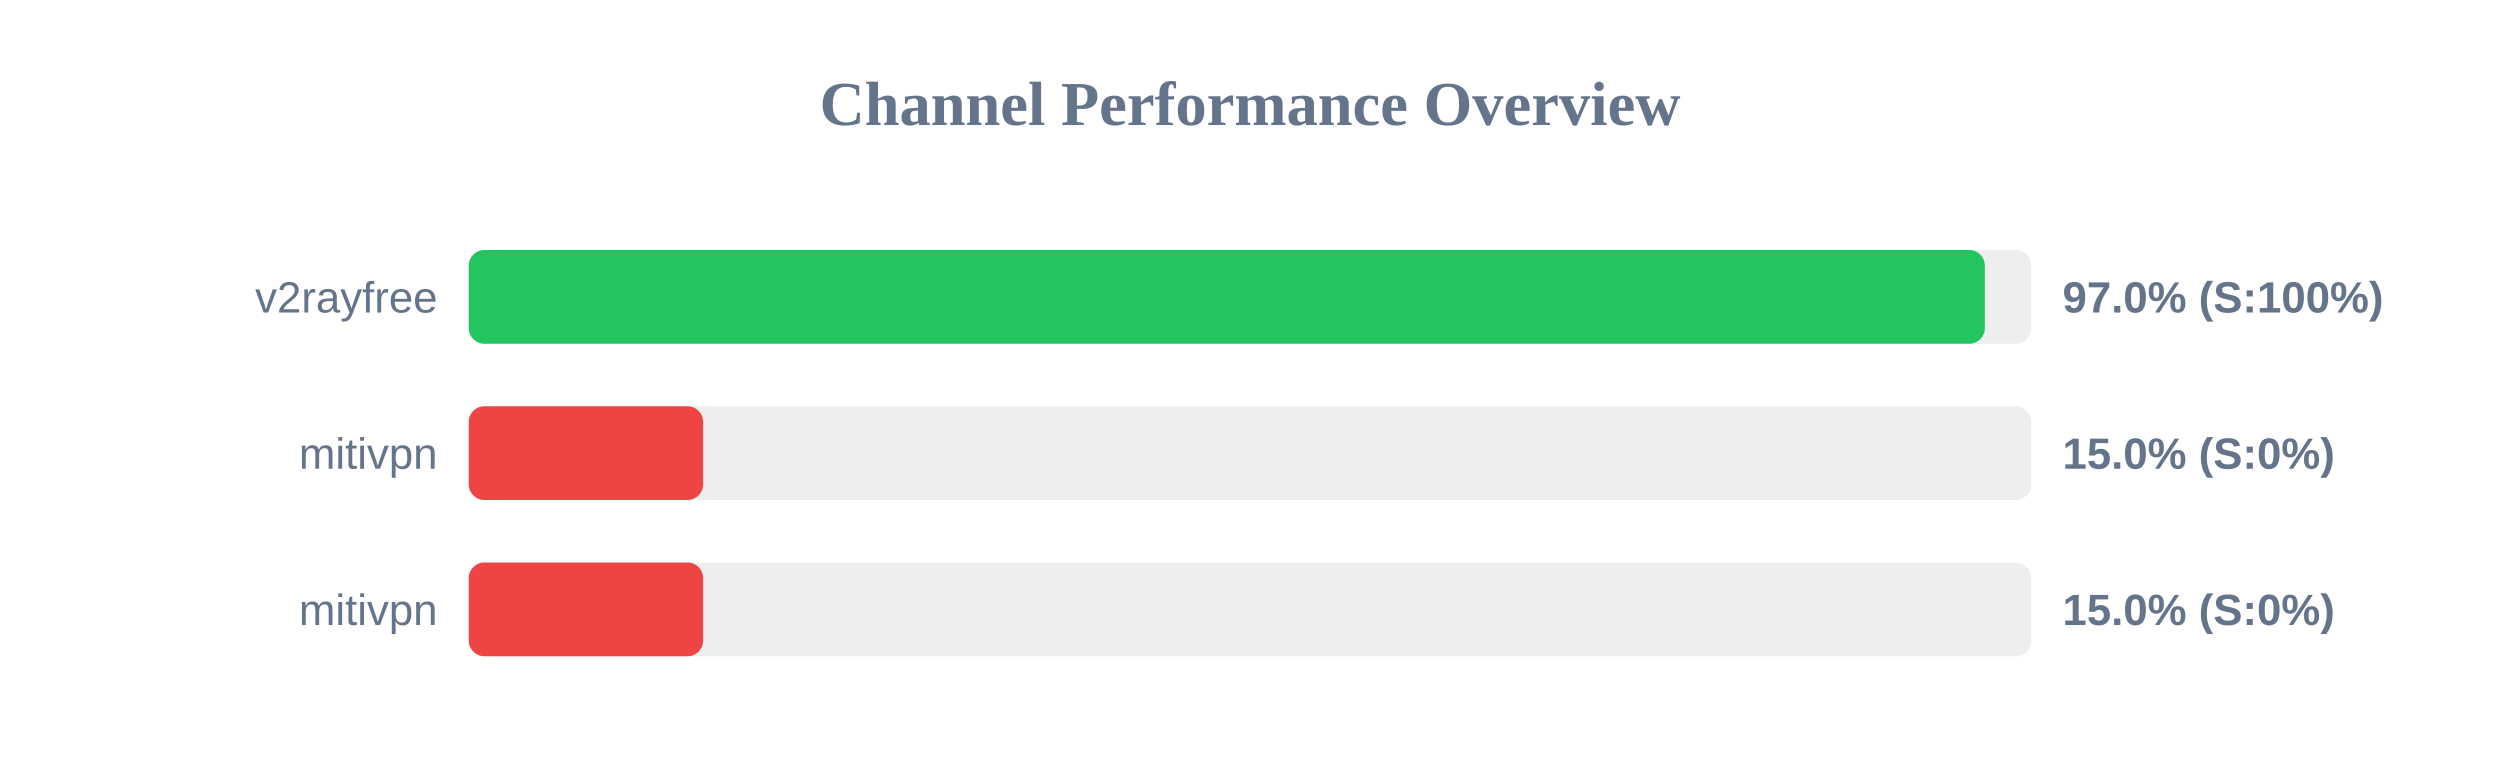
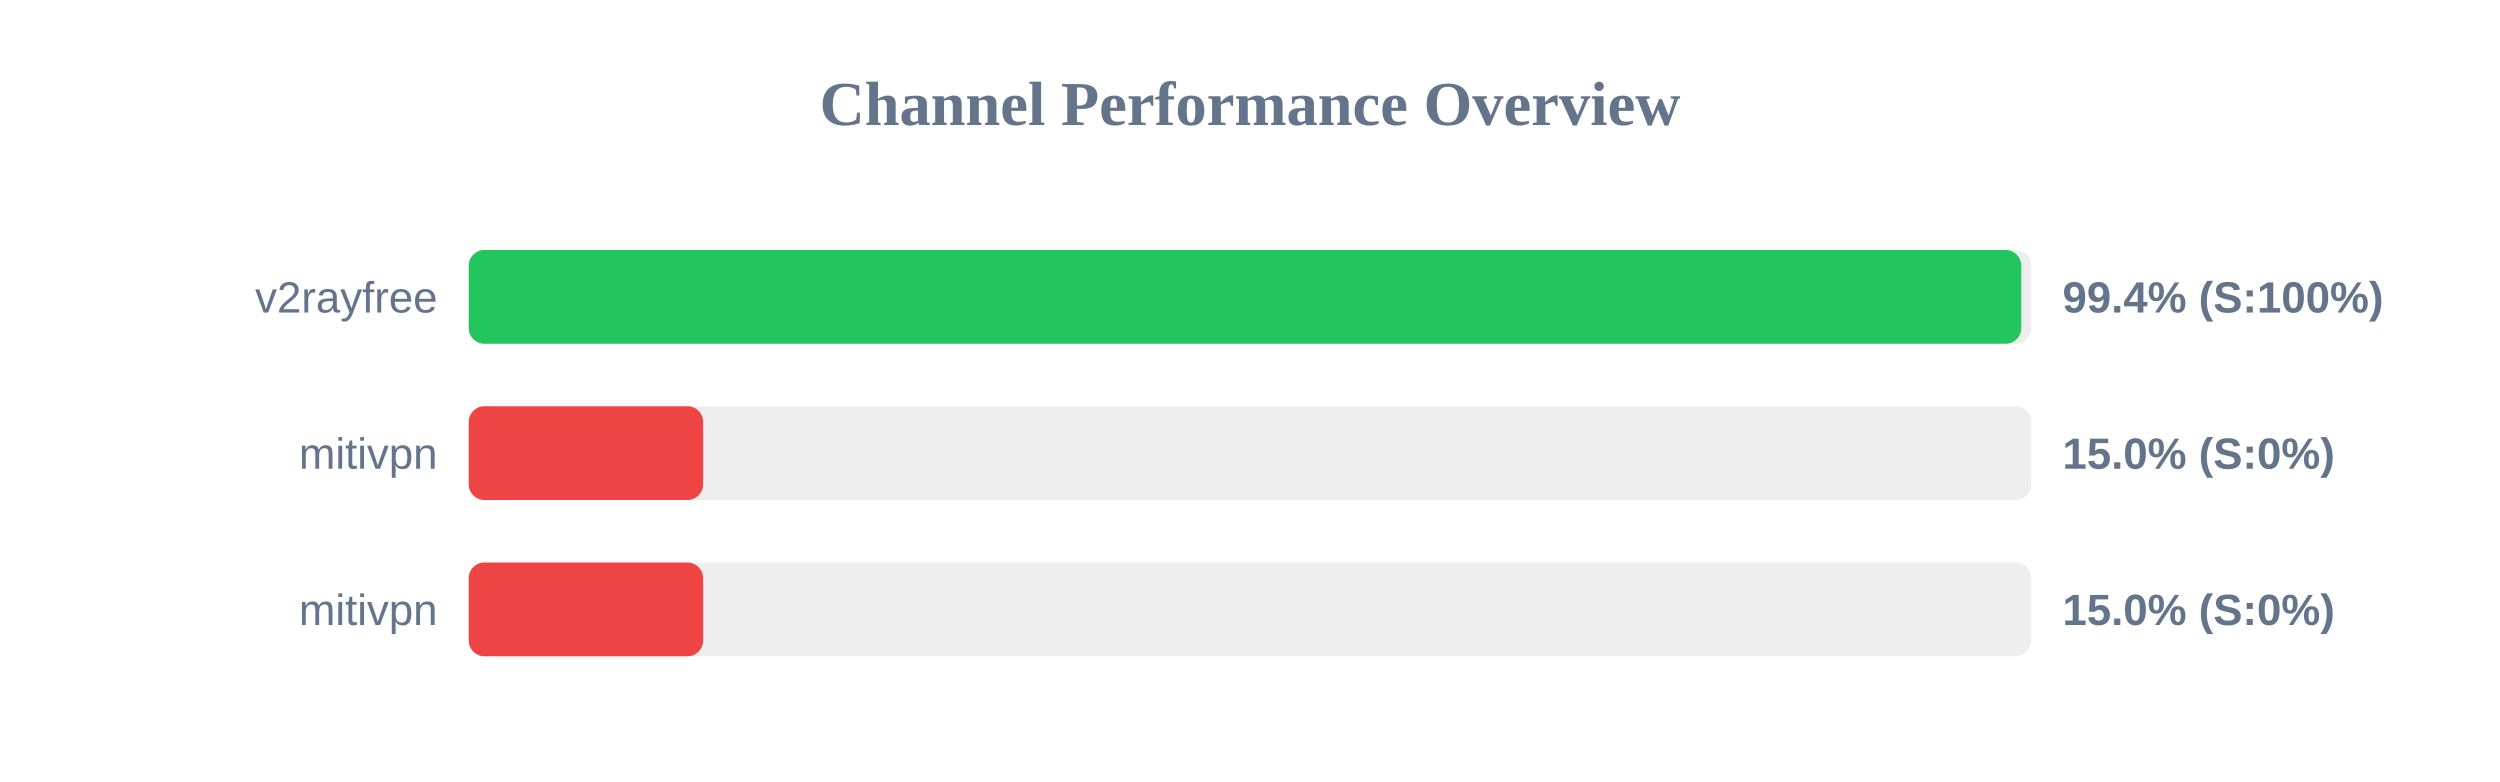
<svg xmlns="http://www.w3.org/2000/svg" width="800" height="250" version="1.1">
  <style>
        .row { font: 14px Arial; fill: #64748b; }
        .score { font: bold 14px Arial; fill: #64748b; }
    </style>
  <text x="400" y="40" text-anchor="middle" font-size="20px" font-weight="bold" fill="#64748b">Channel Performance Overview</text>
  <rect x="150" y="80" width="500" height="30" fill="#eee" rx="5" />
-   <rect x="150" y="80" width="485.15" height="30" fill="#22c55e" rx="5" />
+   <rect x="150" y="80" width="496.8" height="30" fill="#22c55e" rx="5" />
  <text x="140" y="100" text-anchor="end" class="row">v2rayfree</text>
-   <text x="660" y="100" text-anchor="start" class="score">97.0% (S:100%)</text>
+   <text x="660" y="100" text-anchor="start" class="score">99.4% (S:100%)</text>
  <rect x="150" y="130" width="500" height="30" fill="#eee" rx="5" />
  <rect x="150" y="130" width="75.0" height="30" fill="#ef4444" rx="5" />
  <text x="140" y="150" text-anchor="end" class="row">mitivpn</text>
  <text x="660" y="150" text-anchor="start" class="score">15.0% (S:0%)</text>
  <rect x="150" y="180" width="500" height="30" fill="#eee" rx="5" />
  <rect x="150" y="180" width="75.0" height="30" fill="#ef4444" rx="5" />
  <text x="140" y="200" text-anchor="end" class="row">mitivpn</text>
  <text x="660" y="200" text-anchor="start" class="score">15.0% (S:0%)</text>
</svg>
